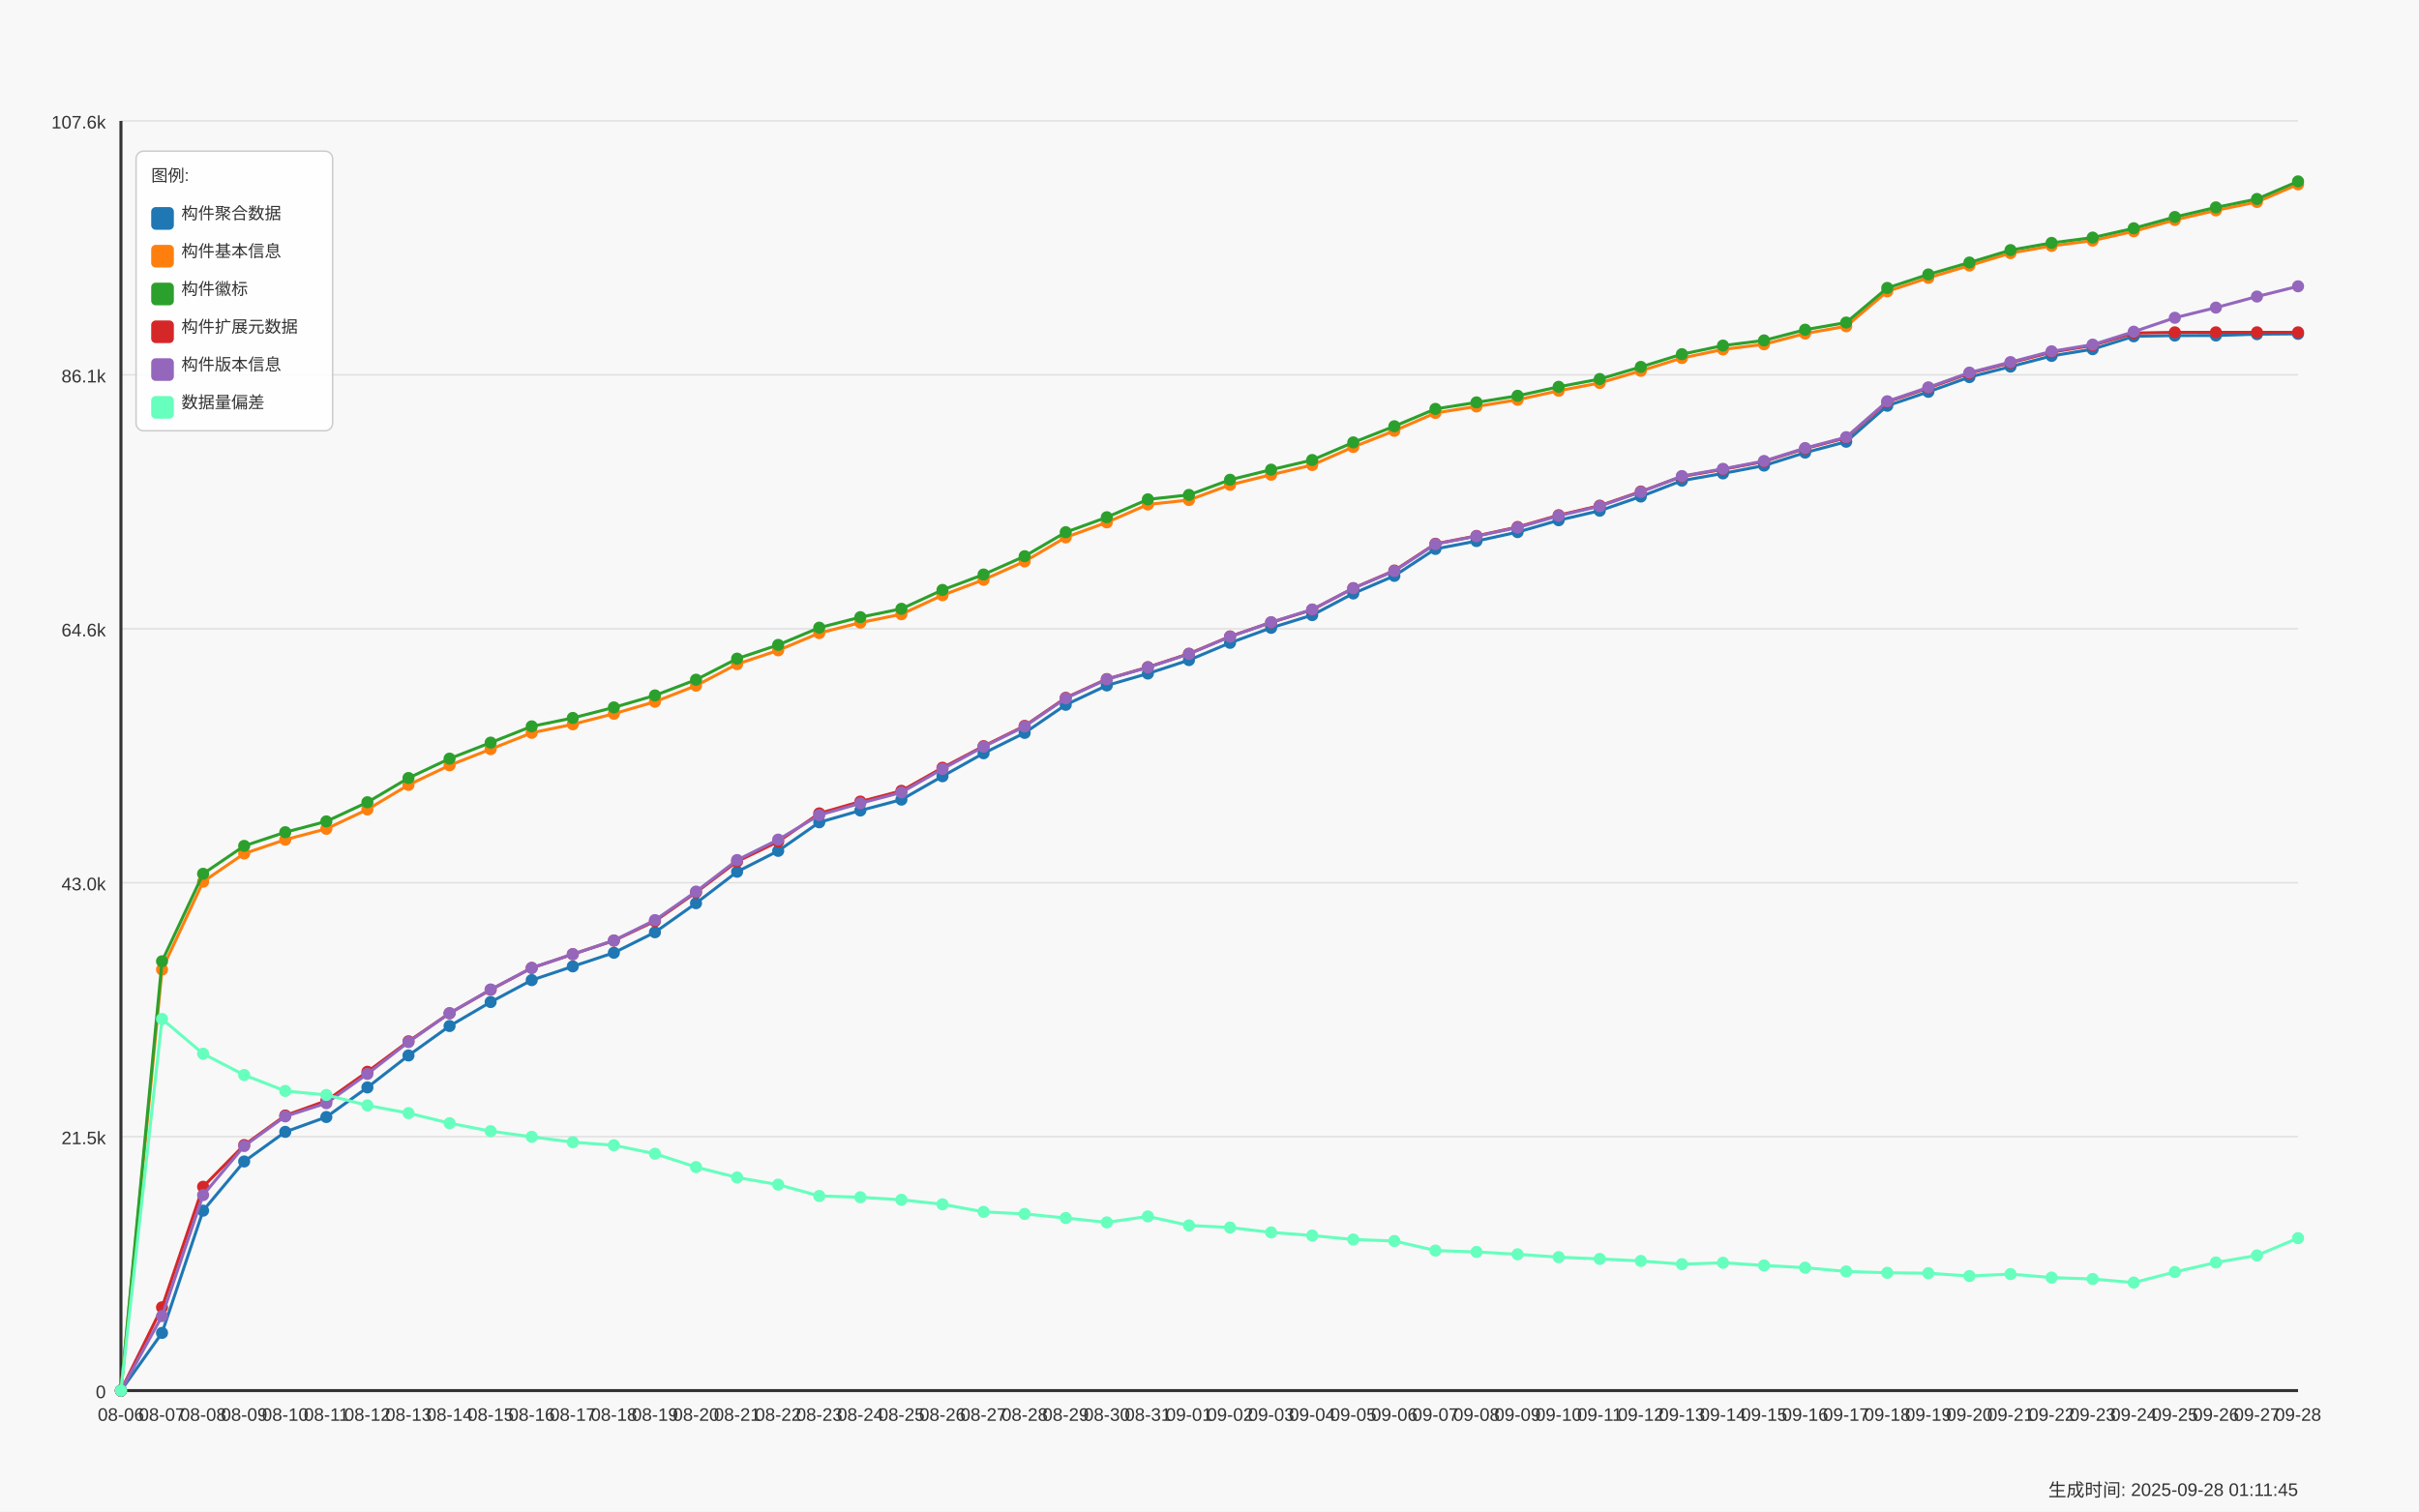
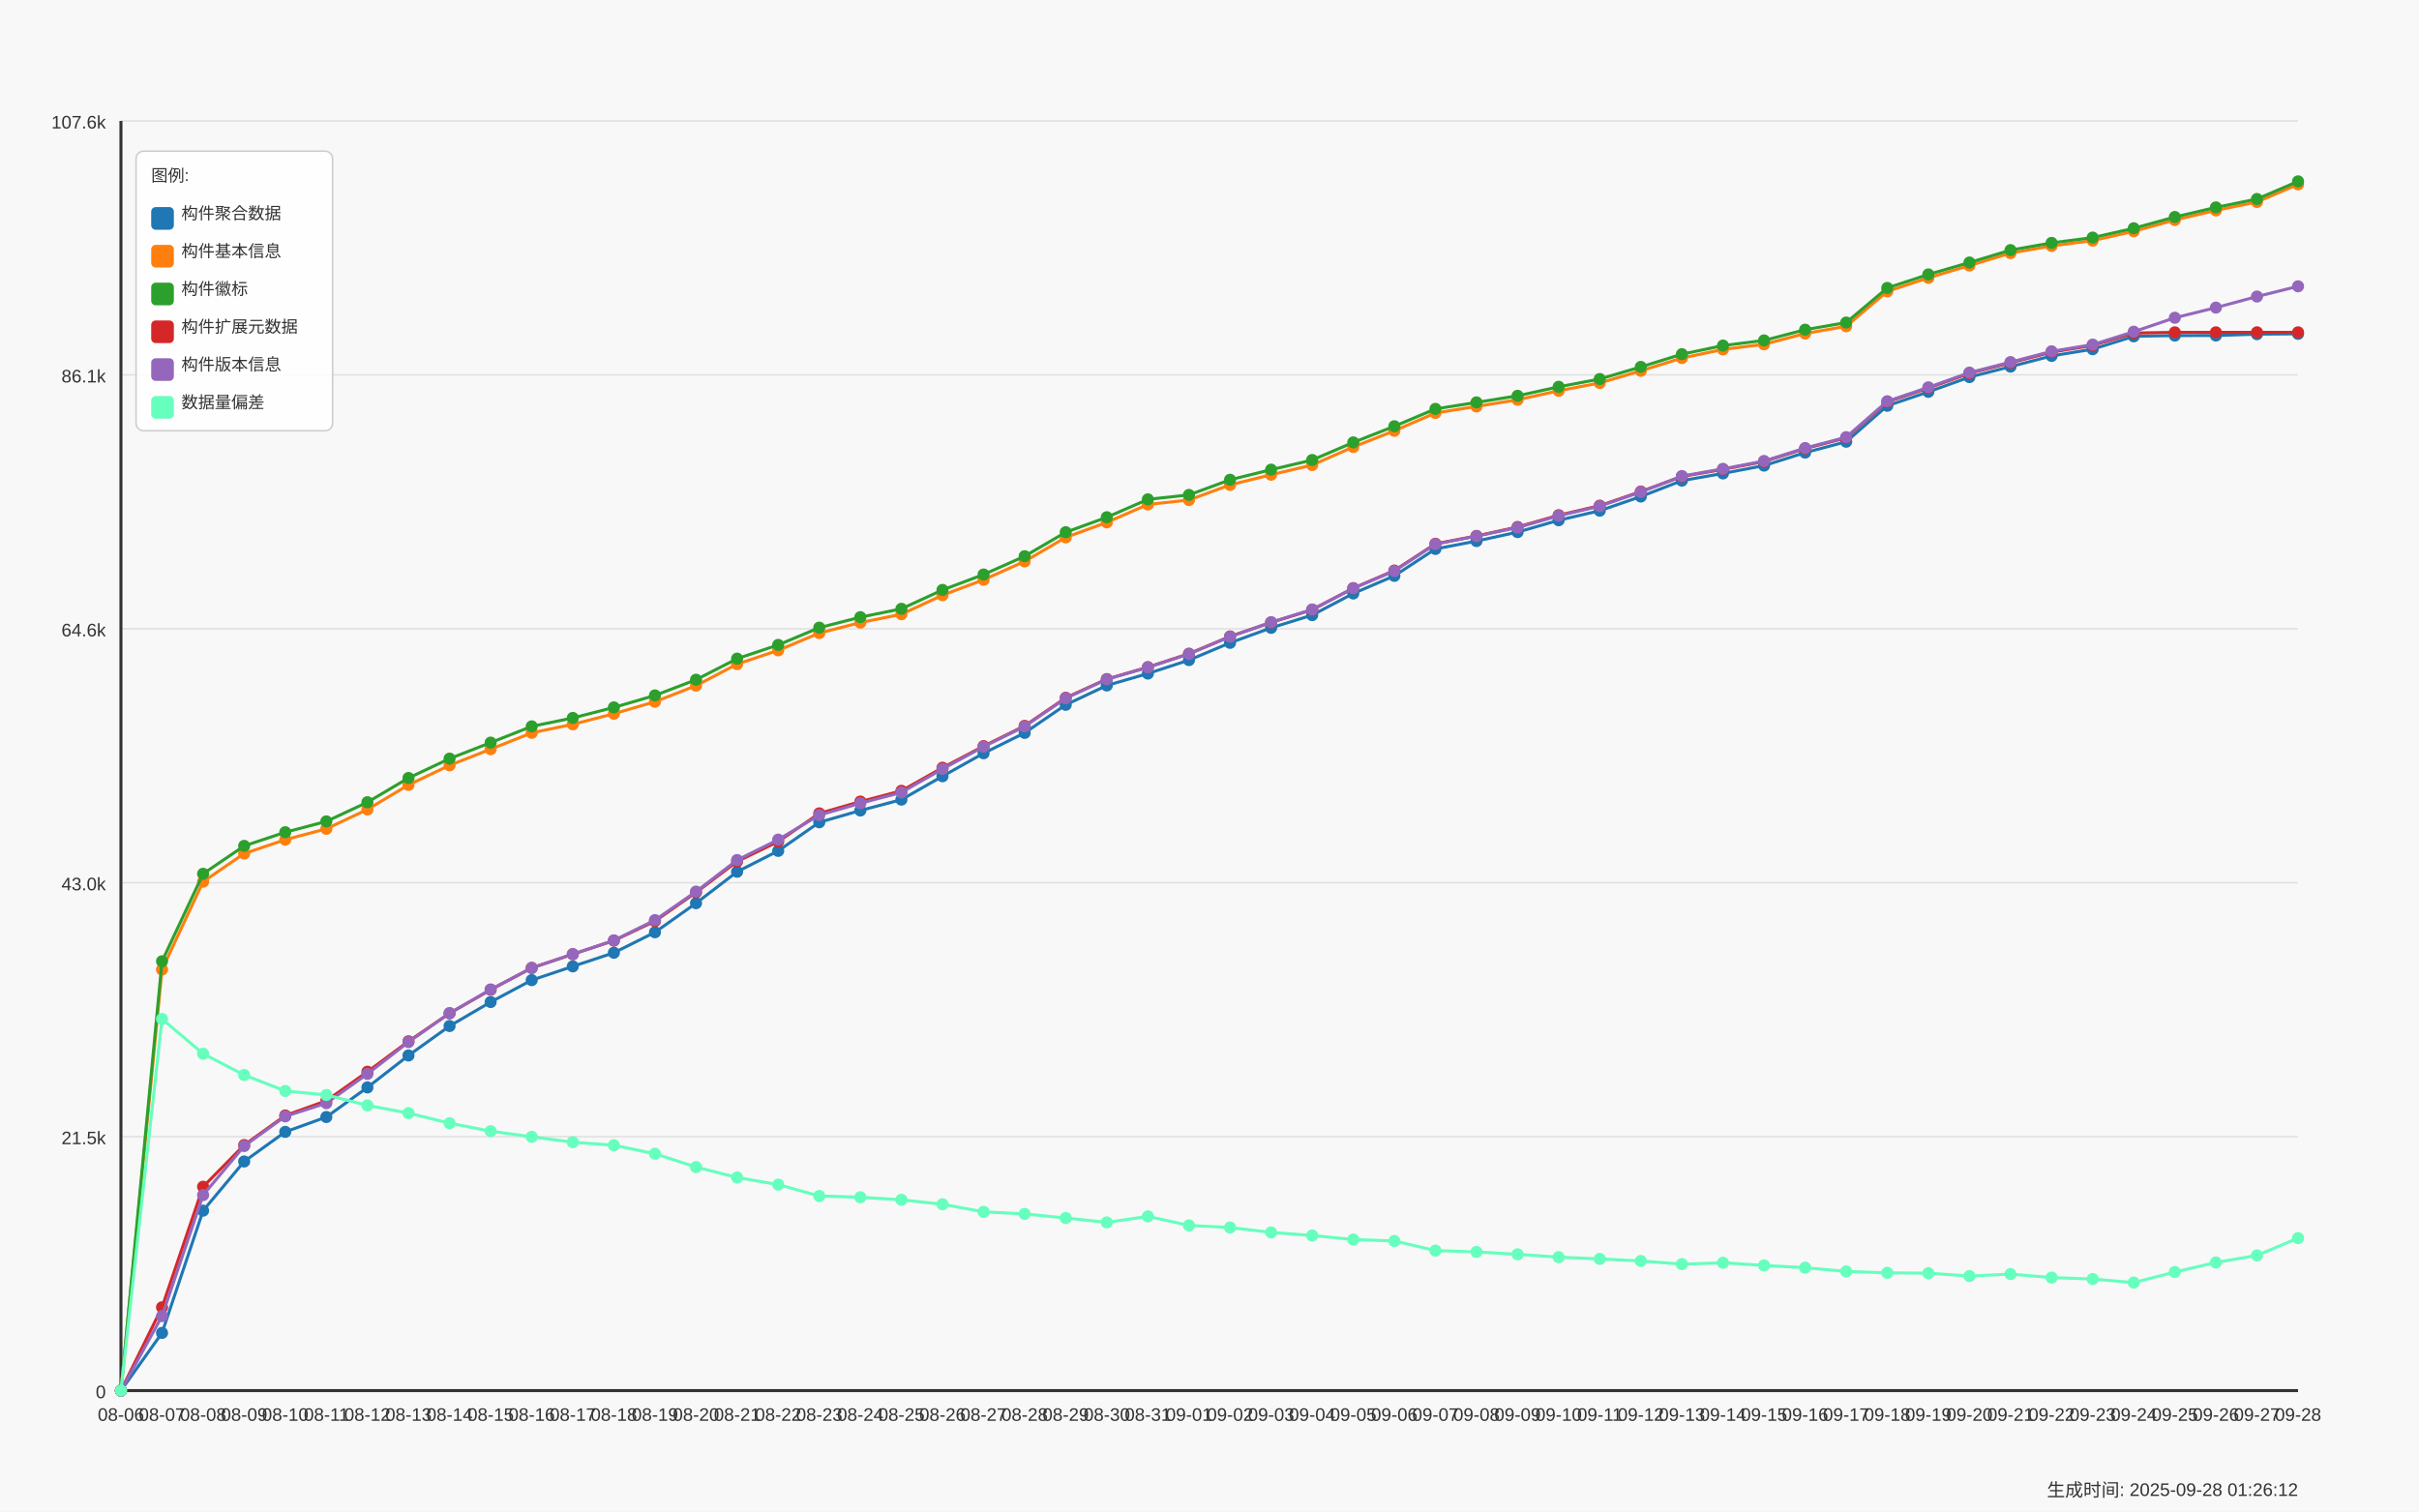
<svg xmlns="http://www.w3.org/2000/svg" width="1600" height="1000" viewBox="0 0 1600 1000">
  <style>
  text {
    font-family: Arial, sans-serif;
    font-size: 12px;
    fill: #333;
  }
  .axis-label { font-size: 14px; }
  .title { font-size: 18px; font-weight: bold; }
  .legend-item { font-size: 11px; }
  .legend-box { fill: white; fill-opacity: 0.85; stroke: #cccccc; stroke-width: 1; rx: 5; }
</style>
  <text x="800.0" y="30" text-anchor="middle" class="title">Daily Data Growth Trend</text>
  <text x="800.0" y="980" text-anchor="middle" class="axis-label">Date</text>
  <g transform="rotate(-90)">
    <text x="-500.0" y="20" text-anchor="middle" class="axis-label">Count</text>
  </g>
  <rect x="0" y="0" width="1600" height="1000" fill="#f8f8f8" />
  <line x1="80" y1="920.0" x2="1520" y2="920.0" stroke="#e0e0e0" stroke-width="1" />
  <text x="70" y="925.0" text-anchor="end">0</text>
  <line x1="80" y1="752.0" x2="1520" y2="752.0" stroke="#e0e0e0" stroke-width="1" />
  <text x="70" y="757.0" text-anchor="end">21.5k</text>
  <line x1="80" y1="584.0" x2="1520" y2="584.0" stroke="#e0e0e0" stroke-width="1" />
  <text x="70" y="589.0" text-anchor="end">43.0k</text>
  <line x1="80" y1="416.0" x2="1520" y2="416.0" stroke="#e0e0e0" stroke-width="1" />
  <text x="70" y="421.0" text-anchor="end">64.6k</text>
  <line x1="80" y1="248.0" x2="1520" y2="248.0" stroke="#e0e0e0" stroke-width="1" />
  <text x="70" y="253.0" text-anchor="end">86.1k</text>
  <line x1="80" y1="80.0" x2="1520" y2="80.0" stroke="#e0e0e0" stroke-width="1" />
  <text x="70" y="85.0" text-anchor="end">107.6k</text>
  <line x1="80" y1="80" x2="80" y2="920" stroke="#333333" stroke-width="2" />
  <line x1="80" y1="920" x2="1520" y2="920" stroke="#333333" stroke-width="2" />
  <circle cx="80.0" cy="920.0" r="4" fill="#1f77b4" />
  <circle cx="107.17" cy="881.835" r="4" fill="#1f77b4" />
  <circle cx="134.34" cy="800.954" r="4" fill="#1f77b4" />
  <circle cx="161.509" cy="768.418" r="4" fill="#1f77b4" />
  <circle cx="188.679" cy="748.836" r="4" fill="#1f77b4" />
  <circle cx="215.849" cy="739.006" r="4" fill="#1f77b4" />
  <circle cx="243.019" cy="719.424" r="4" fill="#1f77b4" />
  <circle cx="270.189" cy="698.288" r="4" fill="#1f77b4" />
  <circle cx="297.358" cy="678.808" r="4" fill="#1f77b4" />
  <circle cx="324.528" cy="662.927" r="4" fill="#1f77b4" />
  <circle cx="351.698" cy="648.443" r="4" fill="#1f77b4" />
  <circle cx="378.868" cy="639.339" r="4" fill="#1f77b4" />
  <circle cx="406.038" cy="630.329" r="4" fill="#1f77b4" />
  <circle cx="433.208" cy="616.782" r="4" fill="#1f77b4" />
  <circle cx="460.377" cy="597.544" r="4" fill="#1f77b4" />
  <circle cx="487.547" cy="576.736" r="4" fill="#1f77b4" />
  <circle cx="514.717" cy="562.924" r="4" fill="#1f77b4" />
  <circle cx="541.887" cy="544.021" r="4" fill="#1f77b4" />
  <circle cx="569.057" cy="536.213" r="4" fill="#1f77b4" />
  <circle cx="596.226" cy="529.022" r="4" fill="#1f77b4" />
  <circle cx="623.396" cy="513.555" r="4" fill="#1f77b4" />
  <circle cx="650.566" cy="498.345" r="4" fill="#1f77b4" />
  <circle cx="677.736" cy="484.876" r="4" fill="#1f77b4" />
  <circle cx="704.906" cy="466.286" r="4" fill="#1f77b4" />
  <circle cx="732.075" cy="453.489" r="4" fill="#1f77b4" />
  <circle cx="759.245" cy="445.603" r="4" fill="#1f77b4" />
  <circle cx="786.415" cy="436.71" r="4" fill="#1f77b4" />
  <circle cx="813.585" cy="425.287" r="4" fill="#1f77b4" />
  <circle cx="840.755" cy="415.371" r="4" fill="#1f77b4" />
  <circle cx="867.925" cy="406.946" r="4" fill="#1f77b4" />
  <circle cx="895.094" cy="392.642" r="4" fill="#1f77b4" />
  <circle cx="922.264" cy="380.97" r="4" fill="#1f77b4" />
  <circle cx="949.434" cy="363.168" r="4" fill="#1f77b4" />
  <circle cx="976.604" cy="357.952" r="4" fill="#1f77b4" />
  <circle cx="1003.774" cy="352.034" r="4" fill="#1f77b4" />
  <circle cx="1030.943" cy="344.187" r="4" fill="#1f77b4" />
  <circle cx="1058.113" cy="337.878" r="4" fill="#1f77b4" />
  <circle cx="1085.283" cy="328.501" r="4" fill="#1f77b4" />
  <circle cx="1112.453" cy="317.984" r="4" fill="#1f77b4" />
  <circle cx="1139.623" cy="313.205" r="4" fill="#1f77b4" />
  <circle cx="1166.792" cy="308.021" r="4" fill="#1f77b4" />
  <circle cx="1193.962" cy="299.44" r="4" fill="#1f77b4" />
  <circle cx="1221.132" cy="292.241" r="4" fill="#1f77b4" />
  <circle cx="1248.302" cy="268.435" r="4" fill="#1f77b4" />
  <circle cx="1275.472" cy="259.237" r="4" fill="#1f77b4" />
  <circle cx="1302.642" cy="249.478" r="4" fill="#1f77b4" />
  <circle cx="1329.811" cy="242.544" r="4" fill="#1f77b4" />
  <circle cx="1356.981" cy="235.47" r="4" fill="#1f77b4" />
  <circle cx="1384.151" cy="231.012" r="4" fill="#1f77b4" />
  <circle cx="1411.321" cy="222.494" r="4" fill="#1f77b4" />
  <circle cx="1438.491" cy="222.01" r="4" fill="#1f77b4" />
  <circle cx="1465.66" cy="221.978" r="4" fill="#1f77b4" />
  <circle cx="1492.83" cy="221.088" r="4" fill="#1f77b4" />
  <circle cx="1520.0" cy="220.877" r="4" fill="#1f77b4" />
  <path d="M 80.0 920.0 L 107.17 881.835 L 134.34 800.954 L 161.509 768.418 L 188.679 748.836 L 215.849 739.006 L 243.019 719.424 L 270.189 698.288 L 297.358 678.808 L 324.528 662.927 L 351.698 648.443 L 378.868 639.339 L 406.038 630.329 L 433.208 616.782 L 460.377 597.544 L 487.547 576.736 L 514.717 562.924 L 541.887 544.021 L 569.057 536.213 L 596.226 529.022 L 623.396 513.555 L 650.566 498.345 L 677.736 484.876 L 704.906 466.286 L 732.075 453.489 L 759.245 445.603 L 786.415 436.71 L 813.585 425.287 L 840.755 415.371 L 867.925 406.946 L 895.094 392.642 L 922.264 380.97 L 949.434 363.168 L 976.604 357.952 L 1003.774 352.034 L 1030.943 344.187 L 1058.113 337.878 L 1085.283 328.501 L 1112.453 317.984 L 1139.623 313.205 L 1166.792 308.021 L 1193.962 299.44 L 1221.132 292.241 L 1248.302 268.435 L 1275.472 259.237 L 1302.642 249.478 L 1329.811 242.544 L 1356.981 235.47 L 1384.151 231.012 L 1411.321 222.494 L 1438.491 222.01 L 1465.66 221.978 L 1492.83 221.088 L 1520.0 220.877" fill="none" stroke="#1f77b4" stroke-width="2" />
  <circle cx="80.0" cy="920.0" r="4" fill="#ff7f0e" />
  <circle cx="107.17" cy="641.447" r="4" fill="#ff7f0e" />
  <circle cx="134.34" cy="583.333" r="4" fill="#ff7f0e" />
  <circle cx="161.509" cy="564.696" r="4" fill="#ff7f0e" />
  <circle cx="188.679" cy="555.514" r="4" fill="#ff7f0e" />
  <circle cx="215.849" cy="548.331" r="4" fill="#ff7f0e" />
  <circle cx="243.019" cy="535.526" r="4" fill="#ff7f0e" />
  <circle cx="270.189" cy="519.278" r="4" fill="#ff7f0e" />
  <circle cx="297.358" cy="506.317" r="4" fill="#ff7f0e" />
  <circle cx="324.528" cy="495.636" r="4" fill="#ff7f0e" />
  <circle cx="351.698" cy="484.83" r="4" fill="#ff7f0e" />
  <circle cx="378.868" cy="479.184" r="4" fill="#ff7f0e" />
  <circle cx="406.038" cy="472.196" r="4" fill="#ff7f0e" />
  <circle cx="433.208" cy="464.248" r="4" fill="#ff7f0e" />
  <circle cx="460.377" cy="453.614" r="4" fill="#ff7f0e" />
  <circle cx="487.547" cy="439.38" r="4" fill="#ff7f0e" />
  <circle cx="514.717" cy="430.245" r="4" fill="#ff7f0e" />
  <circle cx="541.887" cy="418.838" r="4" fill="#ff7f0e" />
  <circle cx="569.057" cy="411.896" r="4" fill="#ff7f0e" />
  <circle cx="596.226" cy="406.361" r="4" fill="#ff7f0e" />
  <circle cx="623.396" cy="393.782" r="4" fill="#ff7f0e" />
  <circle cx="650.566" cy="383.546" r="4" fill="#ff7f0e" />
  <circle cx="677.736" cy="371.428" r="4" fill="#ff7f0e" />
  <circle cx="704.906" cy="355.532" r="4" fill="#ff7f0e" />
  <circle cx="732.075" cy="345.6" r="4" fill="#ff7f0e" />
  <circle cx="759.245" cy="333.748" r="4" fill="#ff7f0e" />
  <circle cx="786.415" cy="330.804" r="4" fill="#ff7f0e" />
  <circle cx="813.585" cy="320.779" r="4" fill="#ff7f0e" />
  <circle cx="840.755" cy="314.072" r="4" fill="#ff7f0e" />
  <circle cx="867.925" cy="307.654" r="4" fill="#ff7f0e" />
  <circle cx="895.094" cy="295.723" r="4" fill="#ff7f0e" />
  <circle cx="922.264" cy="285.011" r="4" fill="#ff7f0e" />
  <circle cx="949.434" cy="273.206" r="4" fill="#ff7f0e" />
  <circle cx="976.604" cy="268.896" r="4" fill="#ff7f0e" />
  <circle cx="1003.774" cy="264.476" r="4" fill="#ff7f0e" />
  <circle cx="1030.943" cy="258.519" r="4" fill="#ff7f0e" />
  <circle cx="1058.113" cy="253.35" r="4" fill="#ff7f0e" />
  <circle cx="1085.283" cy="245.332" r="4" fill="#ff7f0e" />
  <circle cx="1112.453" cy="236.876" r="4" fill="#ff7f0e" />
  <circle cx="1139.623" cy="231.176" r="4" fill="#ff7f0e" />
  <circle cx="1166.792" cy="227.764" r="4" fill="#ff7f0e" />
  <circle cx="1193.962" cy="220.659" r="4" fill="#ff7f0e" />
  <circle cx="1221.132" cy="215.857" r="4" fill="#ff7f0e" />
  <circle cx="1248.302" cy="192.754" r="4" fill="#ff7f0e" />
  <circle cx="1275.472" cy="183.806" r="4" fill="#ff7f0e" />
  <circle cx="1302.642" cy="175.678" r="4" fill="#ff7f0e" />
  <circle cx="1329.811" cy="167.456" r="4" fill="#ff7f0e" />
  <circle cx="1356.981" cy="162.693" r="4" fill="#ff7f0e" />
  <circle cx="1384.151" cy="159.18" r="4" fill="#ff7f0e" />
  <circle cx="1411.321" cy="153.012" r="4" fill="#ff7f0e" />
  <circle cx="1438.491" cy="145.539" r="4" fill="#ff7f0e" />
  <circle cx="1465.66" cy="139.184" r="4" fill="#ff7f0e" />
  <circle cx="1492.83" cy="133.617" r="4" fill="#ff7f0e" />
  <circle cx="1520.0" cy="121.96" r="4" fill="#ff7f0e" />
  <path d="M 80.0 920.0 L 107.17 641.447 L 134.34 583.333 L 161.509 564.696 L 188.679 555.514 L 215.849 548.331 L 243.019 535.526 L 270.189 519.278 L 297.358 506.317 L 324.528 495.636 L 351.698 484.83 L 378.868 479.184 L 406.038 472.196 L 433.208 464.248 L 460.377 453.614 L 487.547 439.38 L 514.717 430.245 L 541.887 418.838 L 569.057 411.896 L 596.226 406.361 L 623.396 393.782 L 650.566 383.546 L 677.736 371.428 L 704.906 355.532 L 732.075 345.6 L 759.245 333.748 L 786.415 330.804 L 813.585 320.779 L 840.755 314.072 L 867.925 307.654 L 895.094 295.723 L 922.264 285.011 L 949.434 273.206 L 976.604 268.896 L 1003.774 264.476 L 1030.943 258.519 L 1058.113 253.35 L 1085.283 245.332 L 1112.453 236.876 L 1139.623 231.176 L 1166.792 227.764 L 1193.962 220.659 L 1221.132 215.857 L 1248.302 192.754 L 1275.472 183.806 L 1302.642 175.678 L 1329.811 167.456 L 1356.981 162.693 L 1384.151 159.18 L 1411.321 153.012 L 1438.491 145.539 L 1465.66 139.184 L 1492.83 133.617 L 1520.0 121.96" fill="none" stroke="#ff7f0e" stroke-width="2" />
  <circle cx="80.0" cy="920.0" r="4" fill="#2ca02c" />
  <circle cx="107.17" cy="635.974" r="4" fill="#2ca02c" />
  <circle cx="134.34" cy="578.086" r="4" fill="#2ca02c" />
  <circle cx="161.509" cy="559.629" r="4" fill="#2ca02c" />
  <circle cx="188.679" cy="550.587" r="4" fill="#2ca02c" />
  <circle cx="215.849" cy="543.42" r="4" fill="#2ca02c" />
  <circle cx="243.019" cy="530.748" r="4" fill="#2ca02c" />
  <circle cx="270.189" cy="514.71" r="4" fill="#2ca02c" />
  <circle cx="297.358" cy="501.898" r="4" fill="#2ca02c" />
  <circle cx="324.528" cy="491.302" r="4" fill="#2ca02c" />
  <circle cx="351.698" cy="480.551" r="4" fill="#2ca02c" />
  <circle cx="378.868" cy="474.992" r="4" fill="#2ca02c" />
  <circle cx="406.038" cy="468.004" r="4" fill="#2ca02c" />
  <circle cx="433.208" cy="460.079" r="4" fill="#2ca02c" />
  <circle cx="460.377" cy="449.679" r="4" fill="#2ca02c" />
  <circle cx="487.547" cy="435.749" r="4" fill="#2ca02c" />
  <circle cx="514.717" cy="426.653" r="4" fill="#2ca02c" />
  <circle cx="541.887" cy="415.254" r="4" fill="#2ca02c" />
  <circle cx="569.057" cy="408.305" r="4" fill="#2ca02c" />
  <circle cx="596.226" cy="402.785" r="4" fill="#2ca02c" />
  <circle cx="623.396" cy="390.292" r="4" fill="#2ca02c" />
  <circle cx="650.566" cy="380.079" r="4" fill="#2ca02c" />
  <circle cx="677.736" cy="367.977" r="4" fill="#2ca02c" />
  <circle cx="704.906" cy="352.104" r="4" fill="#2ca02c" />
  <circle cx="732.075" cy="342.204" r="4" fill="#2ca02c" />
  <circle cx="759.245" cy="330.359" r="4" fill="#2ca02c" />
  <circle cx="786.415" cy="327.423" r="4" fill="#2ca02c" />
  <circle cx="813.585" cy="317.406" r="4" fill="#2ca02c" />
  <circle cx="840.755" cy="310.722" r="4" fill="#2ca02c" />
  <circle cx="867.925" cy="304.343" r="4" fill="#2ca02c" />
  <circle cx="895.094" cy="292.686" r="4" fill="#2ca02c" />
  <circle cx="922.264" cy="282.005" r="4" fill="#2ca02c" />
  <circle cx="949.434" cy="270.528" r="4" fill="#2ca02c" />
  <circle cx="976.604" cy="266.218" r="4" fill="#2ca02c" />
  <circle cx="1003.774" cy="261.853" r="4" fill="#2ca02c" />
  <circle cx="1030.943" cy="255.903" r="4" fill="#2ca02c" />
  <circle cx="1058.113" cy="250.758" r="4" fill="#2ca02c" />
  <circle cx="1085.283" cy="242.739" r="4" fill="#2ca02c" />
  <circle cx="1112.453" cy="234.323" r="4" fill="#2ca02c" />
  <circle cx="1139.623" cy="228.631" r="4" fill="#2ca02c" />
  <circle cx="1166.792" cy="225.219" r="4" fill="#2ca02c" />
  <circle cx="1193.962" cy="218.121" r="4" fill="#2ca02c" />
  <circle cx="1221.132" cy="213.397" r="4" fill="#2ca02c" />
  <circle cx="1248.302" cy="190.497" r="4" fill="#2ca02c" />
  <circle cx="1275.472" cy="181.565" r="4" fill="#2ca02c" />
  <circle cx="1302.642" cy="173.679" r="4" fill="#2ca02c" />
  <circle cx="1329.811" cy="165.465" r="4" fill="#2ca02c" />
  <circle cx="1356.981" cy="160.702" r="4" fill="#2ca02c" />
  <circle cx="1384.151" cy="157.189" r="4" fill="#2ca02c" />
  <circle cx="1411.321" cy="151.036" r="4" fill="#2ca02c" />
  <circle cx="1438.491" cy="143.564" r="4" fill="#2ca02c" />
  <circle cx="1465.66" cy="137.208" r="4" fill="#2ca02c" />
  <circle cx="1492.83" cy="131.657" r="4" fill="#2ca02c" />
  <circle cx="1520.0" cy="120.0" r="4" fill="#2ca02c" />
  <path d="M 80.0 920.0 L 107.17 635.974 L 134.34 578.086 L 161.509 559.629 L 188.679 550.587 L 215.849 543.42 L 243.019 530.748 L 270.189 514.71 L 297.358 501.898 L 324.528 491.302 L 351.698 480.551 L 378.868 474.992 L 406.038 468.004 L 433.208 460.079 L 460.377 449.679 L 487.547 435.749 L 514.717 426.653 L 541.887 415.254 L 569.057 408.305 L 596.226 402.785 L 623.396 390.292 L 650.566 380.079 L 677.736 367.977 L 704.906 352.104 L 732.075 342.204 L 759.245 330.359 L 786.415 327.423 L 813.585 317.406 L 840.755 310.722 L 867.925 304.343 L 895.094 292.686 L 922.264 282.005 L 949.434 270.528 L 976.604 266.218 L 1003.774 261.853 L 1030.943 255.903 L 1058.113 250.758 L 1085.283 242.739 L 1112.453 234.323 L 1139.623 228.631 L 1166.792 225.219 L 1193.962 218.121 L 1221.132 213.397 L 1248.302 190.497 L 1275.472 181.565 L 1302.642 173.679 L 1329.811 165.465 L 1356.981 160.702 L 1384.151 157.189 L 1411.321 151.036 L 1438.491 143.564 L 1465.66 137.208 L 1492.83 131.657 L 1520.0 120.0" fill="none" stroke="#2ca02c" stroke-width="2" />
  <circle cx="80.0" cy="920.0" r="4" fill="#d62728" />
  <circle cx="107.17" cy="864.892" r="4" fill="#d62728" />
  <circle cx="134.34" cy="785.135" r="4" fill="#d62728" />
  <circle cx="161.509" cy="757.534" r="4" fill="#d62728" />
  <circle cx="188.679" cy="737.991" r="4" fill="#d62728" />
  <circle cx="215.849" cy="728.247" r="4" fill="#d62728" />
  <circle cx="243.019" cy="709.063" r="4" fill="#d62728" />
  <circle cx="270.189" cy="688.911" r="4" fill="#d62728" />
  <circle cx="297.358" cy="670.36" r="4" fill="#d62728" />
  <circle cx="324.528" cy="654.814" r="4" fill="#d62728" />
  <circle cx="351.698" cy="640.378" r="4" fill="#d62728" />
  <circle cx="378.868" cy="631.289" r="4" fill="#d62728" />
  <circle cx="406.038" cy="622.287" r="4" fill="#d62728" />
  <circle cx="433.208" cy="609.412" r="4" fill="#d62728" />
  <circle cx="460.377" cy="590.399" r="4" fill="#d62728" />
  <circle cx="487.547" cy="569.943" r="4" fill="#d62728" />
  <circle cx="514.717" cy="556.787" r="4" fill="#d62728" />
  <circle cx="541.887" cy="538.118" r="4" fill="#d62728" />
  <circle cx="569.057" cy="530.31" r="4" fill="#d62728" />
  <circle cx="596.226" cy="523.197" r="4" fill="#d62728" />
  <circle cx="623.396" cy="507.917" r="4" fill="#d62728" />
  <circle cx="650.566" cy="493.629" r="4" fill="#d62728" />
  <circle cx="677.736" cy="480.215" r="4" fill="#d62728" />
  <circle cx="704.906" cy="461.64" r="4" fill="#d62728" />
  <circle cx="732.075" cy="449.265" r="4" fill="#d62728" />
  <circle cx="759.245" cy="441.379" r="4" fill="#d62728" />
  <circle cx="786.415" cy="432.478" r="4" fill="#d62728" />
  <circle cx="813.585" cy="421.055" r="4" fill="#d62728" />
  <circle cx="840.755" cy="411.803" r="4" fill="#d62728" />
  <circle cx="867.925" cy="403.394" r="4" fill="#d62728" />
  <circle cx="895.094" cy="389.121" r="4" fill="#d62728" />
  <circle cx="922.264" cy="377.456" r="4" fill="#d62728" />
  <circle cx="949.434" cy="359.748" r="4" fill="#d62728" />
  <circle cx="976.604" cy="354.556" r="4" fill="#d62728" />
  <circle cx="1003.774" cy="348.637" r="4" fill="#d62728" />
  <circle cx="1030.943" cy="340.845" r="4" fill="#d62728" />
  <circle cx="1058.113" cy="334.528" r="4" fill="#d62728" />
  <circle cx="1085.283" cy="325.198" r="4" fill="#d62728" />
  <circle cx="1112.453" cy="315.266" r="4" fill="#d62728" />
  <circle cx="1139.623" cy="310.512" r="4" fill="#d62728" />
  <circle cx="1166.792" cy="305.327" r="4" fill="#d62728" />
  <circle cx="1193.962" cy="296.77" r="4" fill="#d62728" />
  <circle cx="1221.132" cy="289.641" r="4" fill="#d62728" />
  <circle cx="1248.302" cy="265.905" r="4" fill="#d62728" />
  <circle cx="1275.472" cy="256.731" r="4" fill="#d62728" />
  <circle cx="1302.642" cy="246.971" r="4" fill="#d62728" />
  <circle cx="1329.811" cy="240.03" r="4" fill="#d62728" />
  <circle cx="1356.981" cy="232.956" r="4" fill="#d62728" />
  <circle cx="1384.151" cy="228.506" r="4" fill="#d62728" />
  <circle cx="1411.321" cy="220.346" r="4" fill="#d62728" />
  <circle cx="1438.491" cy="219.87" r="4" fill="#d62728" />
  <circle cx="1465.66" cy="219.87" r="4" fill="#d62728" />
  <circle cx="1492.83" cy="219.87" r="4" fill="#d62728" />
  <circle cx="1520.0" cy="219.87" r="4" fill="#d62728" />
  <path d="M 80.0 920.0 L 107.17 864.892 L 134.34 785.135 L 161.509 757.534 L 188.679 737.991 L 215.849 728.247 L 243.019 709.063 L 270.189 688.911 L 297.358 670.36 L 324.528 654.814 L 351.698 640.378 L 378.868 631.289 L 406.038 622.287 L 433.208 609.412 L 460.377 590.399 L 487.547 569.943 L 514.717 556.787 L 541.887 538.118 L 569.057 530.31 L 596.226 523.197 L 623.396 507.917 L 650.566 493.629 L 677.736 480.215 L 704.906 461.64 L 732.075 449.265 L 759.245 441.379 L 786.415 432.478 L 813.585 421.055 L 840.755 411.803 L 867.925 403.394 L 895.094 389.121 L 922.264 377.456 L 949.434 359.748 L 976.604 354.556 L 1003.774 348.637 L 1030.943 340.845 L 1058.113 334.528 L 1085.283 325.198 L 1112.453 315.266 L 1139.623 310.512 L 1166.792 305.327 L 1193.962 296.77 L 1221.132 289.641 L 1248.302 265.905 L 1275.472 256.731 L 1302.642 246.971 L 1329.811 240.03 L 1356.981 232.956 L 1384.151 228.506 L 1411.321 220.346 L 1438.491 219.87 L 1465.66 219.87 L 1492.83 219.87 L 1520.0 219.87" fill="none" stroke="#d62728" stroke-width="2" />
  <circle cx="80.0" cy="920.0" r="4" fill="#9467bd" />
  <circle cx="107.17" cy="870.709" r="4" fill="#9467bd" />
  <circle cx="134.34" cy="790.647" r="4" fill="#9467bd" />
  <circle cx="161.509" cy="758.19" r="4" fill="#9467bd" />
  <circle cx="188.679" cy="738.585" r="4" fill="#9467bd" />
  <circle cx="215.849" cy="729.84" r="4" fill="#9467bd" />
  <circle cx="243.019" cy="710.492" r="4" fill="#9467bd" />
  <circle cx="270.189" cy="689.411" r="4" fill="#9467bd" />
  <circle cx="297.358" cy="670.336" r="4" fill="#9467bd" />
  <circle cx="324.528" cy="654.619" r="4" fill="#9467bd" />
  <circle cx="351.698" cy="640.346" r="4" fill="#9467bd" />
  <circle cx="378.868" cy="631.25" r="4" fill="#9467bd" />
  <circle cx="406.038" cy="622.185" r="4" fill="#9467bd" />
  <circle cx="433.208" cy="608.717" r="4" fill="#9467bd" />
  <circle cx="460.377" cy="589.845" r="4" fill="#9467bd" />
  <circle cx="487.547" cy="568.99" r="4" fill="#9467bd" />
  <circle cx="514.717" cy="555.475" r="4" fill="#9467bd" />
  <circle cx="541.887" cy="539.25" r="4" fill="#9467bd" />
  <circle cx="569.057" cy="531.435" r="4" fill="#9467bd" />
  <circle cx="596.226" cy="524.244" r="4" fill="#9467bd" />
  <circle cx="623.396" cy="508.737" r="4" fill="#9467bd" />
  <circle cx="650.566" cy="494.004" r="4" fill="#9467bd" />
  <circle cx="677.736" cy="480.605" r="4" fill="#9467bd" />
  <circle cx="704.906" cy="461.96" r="4" fill="#9467bd" />
  <circle cx="732.075" cy="449.405" r="4" fill="#9467bd" />
  <circle cx="759.245" cy="441.543" r="4" fill="#9467bd" />
  <circle cx="786.415" cy="432.642" r="4" fill="#9467bd" />
  <circle cx="813.585" cy="421.203" r="4" fill="#9467bd" />
  <circle cx="840.755" cy="411.647" r="4" fill="#9467bd" />
  <circle cx="867.925" cy="403.238" r="4" fill="#9467bd" />
  <circle cx="895.094" cy="389.16" r="4" fill="#9467bd" />
  <circle cx="922.264" cy="377.761" r="4" fill="#9467bd" />
  <circle cx="949.434" cy="359.951" r="4" fill="#9467bd" />
  <circle cx="976.604" cy="354.712" r="4" fill="#9467bd" />
  <circle cx="1003.774" cy="349.035" r="4" fill="#9467bd" />
  <circle cx="1030.943" cy="341.22" r="4" fill="#9467bd" />
  <circle cx="1058.113" cy="334.88" r="4" fill="#9467bd" />
  <circle cx="1085.283" cy="325.479" r="4" fill="#9467bd" />
  <circle cx="1112.453" cy="314.962" r="4" fill="#9467bd" />
  <circle cx="1139.623" cy="310.184" r="4" fill="#9467bd" />
  <circle cx="1166.792" cy="304.999" r="4" fill="#9467bd" />
  <circle cx="1193.962" cy="296.434" r="4" fill="#9467bd" />
  <circle cx="1221.132" cy="289.22" r="4" fill="#9467bd" />
  <circle cx="1248.302" cy="265.476" r="4" fill="#9467bd" />
  <circle cx="1275.472" cy="256.255" r="4" fill="#9467bd" />
  <circle cx="1302.642" cy="246.503" r="4" fill="#9467bd" />
  <circle cx="1329.811" cy="239.562" r="4" fill="#9467bd" />
  <circle cx="1356.981" cy="232.425" r="4" fill="#9467bd" />
  <circle cx="1384.151" cy="227.99" r="4" fill="#9467bd" />
  <circle cx="1411.321" cy="219.449" r="4" fill="#9467bd" />
  <circle cx="1438.491" cy="210.228" r="4" fill="#9467bd" />
  <circle cx="1465.66" cy="203.505" r="4" fill="#9467bd" />
  <circle cx="1492.83" cy="196.181" r="4" fill="#9467bd" />
  <circle cx="1520.0" cy="189.404" r="4" fill="#9467bd" />
  <path d="M 80.0 920.0 L 107.17 870.709 L 134.34 790.647 L 161.509 758.19 L 188.679 738.585 L 215.849 729.84 L 243.019 710.492 L 270.189 689.411 L 297.358 670.336 L 324.528 654.619 L 351.698 640.346 L 378.868 631.25 L 406.038 622.185 L 433.208 608.717 L 460.377 589.845 L 487.547 568.99 L 514.717 555.475 L 541.887 539.25 L 569.057 531.435 L 596.226 524.244 L 623.396 508.737 L 650.566 494.004 L 677.736 480.605 L 704.906 461.96 L 732.075 449.405 L 759.245 441.543 L 786.415 432.642 L 813.585 421.203 L 840.755 411.647 L 867.925 403.238 L 895.094 389.16 L 922.264 377.761 L 949.434 359.951 L 976.604 354.712 L 1003.774 349.035 L 1030.943 341.22 L 1058.113 334.88 L 1085.283 325.479 L 1112.453 314.962 L 1139.623 310.184 L 1166.792 304.999 L 1193.962 296.434 L 1221.132 289.22 L 1248.302 265.476 L 1275.472 256.255 L 1302.642 246.503 L 1329.811 239.562 L 1356.981 232.425 L 1384.151 227.99 L 1411.321 219.449 L 1438.491 210.228 L 1465.66 203.505 L 1492.83 196.181 L 1520.0 189.404" fill="none" stroke="#9467bd" stroke-width="2" />
  <circle cx="80.0" cy="920.0" r="4" fill="#66ffbd" />
  <circle cx="107.17" cy="674.139" r="4" fill="#66ffbd" />
  <circle cx="134.34" cy="697.133" r="4" fill="#66ffbd" />
  <circle cx="161.509" cy="711.21" r="4" fill="#66ffbd" />
  <circle cx="188.679" cy="721.751" r="4" fill="#66ffbd" />
  <circle cx="215.849" cy="724.413" r="4" fill="#66ffbd" />
  <circle cx="243.019" cy="731.323" r="4" fill="#66ffbd" />
  <circle cx="270.189" cy="736.422" r="4" fill="#66ffbd" />
  <circle cx="297.358" cy="743.09" r="4" fill="#66ffbd" />
  <circle cx="324.528" cy="748.376" r="4" fill="#66ffbd" />
  <circle cx="351.698" cy="752.108" r="4" fill="#66ffbd" />
  <circle cx="378.868" cy="755.653" r="4" fill="#66ffbd" />
  <circle cx="406.038" cy="757.675" r="4" fill="#66ffbd" />
  <circle cx="433.208" cy="763.296" r="4" fill="#66ffbd" />
  <circle cx="460.377" cy="772.135" r="4" fill="#66ffbd" />
  <circle cx="487.547" cy="779.014" r="4" fill="#66ffbd" />
  <circle cx="514.717" cy="783.73" r="4" fill="#66ffbd" />
  <circle cx="541.887" cy="791.233" r="4" fill="#66ffbd" />
  <circle cx="569.057" cy="792.092" r="4" fill="#66ffbd" />
  <circle cx="596.226" cy="793.763" r="4" fill="#66ffbd" />
  <circle cx="623.396" cy="796.737" r="4" fill="#66ffbd" />
  <circle cx="650.566" cy="801.735" r="4" fill="#66ffbd" />
  <circle cx="677.736" cy="803.101" r="4" fill="#66ffbd" />
  <circle cx="704.906" cy="805.818" r="4" fill="#66ffbd" />
  <circle cx="732.075" cy="808.715" r="4" fill="#66ffbd" />
  <circle cx="759.245" cy="804.756" r="4" fill="#66ffbd" />
  <circle cx="786.415" cy="810.714" r="4" fill="#66ffbd" />
  <circle cx="813.585" cy="812.119" r="4" fill="#66ffbd" />
  <circle cx="840.755" cy="815.351" r="4" fill="#66ffbd" />
  <circle cx="867.925" cy="817.397" r="4" fill="#66ffbd" />
  <circle cx="895.094" cy="820.044" r="4" fill="#66ffbd" />
  <circle cx="922.264" cy="821.036" r="4" fill="#66ffbd" />
  <circle cx="949.434" cy="827.36" r="4" fill="#66ffbd" />
  <circle cx="976.604" cy="828.266" r="4" fill="#66ffbd" />
  <circle cx="1003.774" cy="829.819" r="4" fill="#66ffbd" />
  <circle cx="1030.943" cy="831.717" r="4" fill="#66ffbd" />
  <circle cx="1058.113" cy="832.88" r="4" fill="#66ffbd" />
  <circle cx="1085.283" cy="834.239" r="4" fill="#66ffbd" />
  <circle cx="1112.453" cy="836.339" r="4" fill="#66ffbd" />
  <circle cx="1139.623" cy="835.425" r="4" fill="#66ffbd" />
  <circle cx="1166.792" cy="837.198" r="4" fill="#66ffbd" />
  <circle cx="1193.962" cy="838.681" r="4" fill="#66ffbd" />
  <circle cx="1221.132" cy="841.156" r="4" fill="#66ffbd" />
  <circle cx="1248.302" cy="842.062" r="4" fill="#66ffbd" />
  <circle cx="1275.472" cy="842.328" r="4" fill="#66ffbd" />
  <circle cx="1302.642" cy="844.201" r="4" fill="#66ffbd" />
  <circle cx="1329.811" cy="842.921" r="4" fill="#66ffbd" />
  <circle cx="1356.981" cy="845.232" r="4" fill="#66ffbd" />
  <circle cx="1384.151" cy="846.177" r="4" fill="#66ffbd" />
  <circle cx="1411.321" cy="848.543" r="4" fill="#66ffbd" />
  <circle cx="1438.491" cy="841.555" r="4" fill="#66ffbd" />
  <circle cx="1465.66" cy="835.23" r="4" fill="#66ffbd" />
  <circle cx="1492.83" cy="830.569" r="4" fill="#66ffbd" />
  <circle cx="1520.0" cy="819.123" r="4" fill="#66ffbd" />
  <path d="M 80.0 920.0 L 107.17 674.139 L 134.34 697.133 L 161.509 711.21 L 188.679 721.751 L 215.849 724.413 L 243.019 731.323 L 270.189 736.422 L 297.358 743.09 L 324.528 748.376 L 351.698 752.108 L 378.868 755.653 L 406.038 757.675 L 433.208 763.296 L 460.377 772.135 L 487.547 779.014 L 514.717 783.73 L 541.887 791.233 L 569.057 792.092 L 596.226 793.763 L 623.396 796.737 L 650.566 801.735 L 677.736 803.101 L 704.906 805.818 L 732.075 808.715 L 759.245 804.756 L 786.415 810.714 L 813.585 812.119 L 840.755 815.351 L 867.925 817.397 L 895.094 820.044 L 922.264 821.036 L 949.434 827.36 L 976.604 828.266 L 1003.774 829.819 L 1030.943 831.717 L 1058.113 832.88 L 1085.283 834.239 L 1112.453 836.339 L 1139.623 835.425 L 1166.792 837.198 L 1193.962 838.681 L 1221.132 841.156 L 1248.302 842.062 L 1275.472 842.328 L 1302.642 844.201 L 1329.811 842.921 L 1356.981 845.232 L 1384.151 846.177 L 1411.321 848.543 L 1438.491 841.555 L 1465.66 835.23 L 1492.83 830.569 L 1520.0 819.123" fill="none" stroke="#66ffbd" stroke-width="2" />
  <text x="80.0" y="940" text-anchor="middle">08-06</text>
  <text x="107.17" y="940" text-anchor="middle">08-07</text>
  <text x="134.34" y="940" text-anchor="middle">08-08</text>
  <text x="161.509" y="940" text-anchor="middle">08-09</text>
  <text x="188.679" y="940" text-anchor="middle">08-10</text>
  <text x="215.849" y="940" text-anchor="middle">08-11</text>
  <text x="243.019" y="940" text-anchor="middle">08-12</text>
  <text x="270.189" y="940" text-anchor="middle">08-13</text>
  <text x="297.358" y="940" text-anchor="middle">08-14</text>
  <text x="324.528" y="940" text-anchor="middle">08-15</text>
  <text x="351.698" y="940" text-anchor="middle">08-16</text>
  <text x="378.868" y="940" text-anchor="middle">08-17</text>
  <text x="406.038" y="940" text-anchor="middle">08-18</text>
  <text x="433.208" y="940" text-anchor="middle">08-19</text>
  <text x="460.377" y="940" text-anchor="middle">08-20</text>
  <text x="487.547" y="940" text-anchor="middle">08-21</text>
  <text x="514.717" y="940" text-anchor="middle">08-22</text>
  <text x="541.887" y="940" text-anchor="middle">08-23</text>
  <text x="569.057" y="940" text-anchor="middle">08-24</text>
  <text x="596.226" y="940" text-anchor="middle">08-25</text>
  <text x="623.396" y="940" text-anchor="middle">08-26</text>
  <text x="650.566" y="940" text-anchor="middle">08-27</text>
  <text x="677.736" y="940" text-anchor="middle">08-28</text>
  <text x="704.906" y="940" text-anchor="middle">08-29</text>
  <text x="732.075" y="940" text-anchor="middle">08-30</text>
  <text x="759.245" y="940" text-anchor="middle">08-31</text>
  <text x="786.415" y="940" text-anchor="middle">09-01</text>
  <text x="813.585" y="940" text-anchor="middle">09-02</text>
  <text x="840.755" y="940" text-anchor="middle">09-03</text>
  <text x="867.925" y="940" text-anchor="middle">09-04</text>
  <text x="895.094" y="940" text-anchor="middle">09-05</text>
  <text x="922.264" y="940" text-anchor="middle">09-06</text>
  <text x="949.434" y="940" text-anchor="middle">09-07</text>
  <text x="976.604" y="940" text-anchor="middle">09-08</text>
  <text x="1003.774" y="940" text-anchor="middle">09-09</text>
  <text x="1030.943" y="940" text-anchor="middle">09-10</text>
  <text x="1058.113" y="940" text-anchor="middle">09-11</text>
  <text x="1085.283" y="940" text-anchor="middle">09-12</text>
  <text x="1112.453" y="940" text-anchor="middle">09-13</text>
  <text x="1139.623" y="940" text-anchor="middle">09-14</text>
  <text x="1166.792" y="940" text-anchor="middle">09-15</text>
  <text x="1193.962" y="940" text-anchor="middle">09-16</text>
  <text x="1221.132" y="940" text-anchor="middle">09-17</text>
  <text x="1248.302" y="940" text-anchor="middle">09-18</text>
  <text x="1275.472" y="940" text-anchor="middle">09-19</text>
  <text x="1302.642" y="940" text-anchor="middle">09-20</text>
  <text x="1329.811" y="940" text-anchor="middle">09-21</text>
  <text x="1356.981" y="940" text-anchor="middle">09-22</text>
  <text x="1384.151" y="940" text-anchor="middle">09-23</text>
  <text x="1411.321" y="940" text-anchor="middle">09-24</text>
  <text x="1438.491" y="940" text-anchor="middle">09-25</text>
  <text x="1465.66" y="940" text-anchor="middle">09-26</text>
  <text x="1492.83" y="940" text-anchor="middle">09-27</text>
  <text x="1520.0" y="940" text-anchor="middle">09-28</text>
  <rect x="90" y="100" width="130" height="185" class="legend-box" />
  <text x="100" y="120" class="legend-item">图例:</text>
  <rect x="100" y="137" width="15" height="15" fill="#1f77b4" rx="3" />
  <text x="120" y="145" class="legend-item">构件聚合数据</text>
  <rect x="100" y="162" width="15" height="15" fill="#ff7f0e" rx="3" />
  <text x="120" y="170" class="legend-item">构件基本信息</text>
  <rect x="100" y="187" width="15" height="15" fill="#2ca02c" rx="3" />
  <text x="120" y="195" class="legend-item">构件徽标</text>
  <rect x="100" y="212" width="15" height="15" fill="#d62728" rx="3" />
  <text x="120" y="220" class="legend-item">构件扩展元数据</text>
  <rect x="100" y="237" width="15" height="15" fill="#9467bd" rx="3" />
  <text x="120" y="245" class="legend-item">构件版本信息</text>
  <rect x="100" y="262" width="15" height="15" fill="#66ffbd" rx="3" />
  <text x="120" y="270" class="legend-item">数据量偏差</text>
-   <text x="1520" y="990" text-anchor="end" font-size="10" fill="#666">生成时间: 2025-09-28 01:11:45</text>
+   <text x="1520" y="990" text-anchor="end" font-size="10" fill="#666">生成时间: 2025-09-28 01:26:12</text>
</svg>
